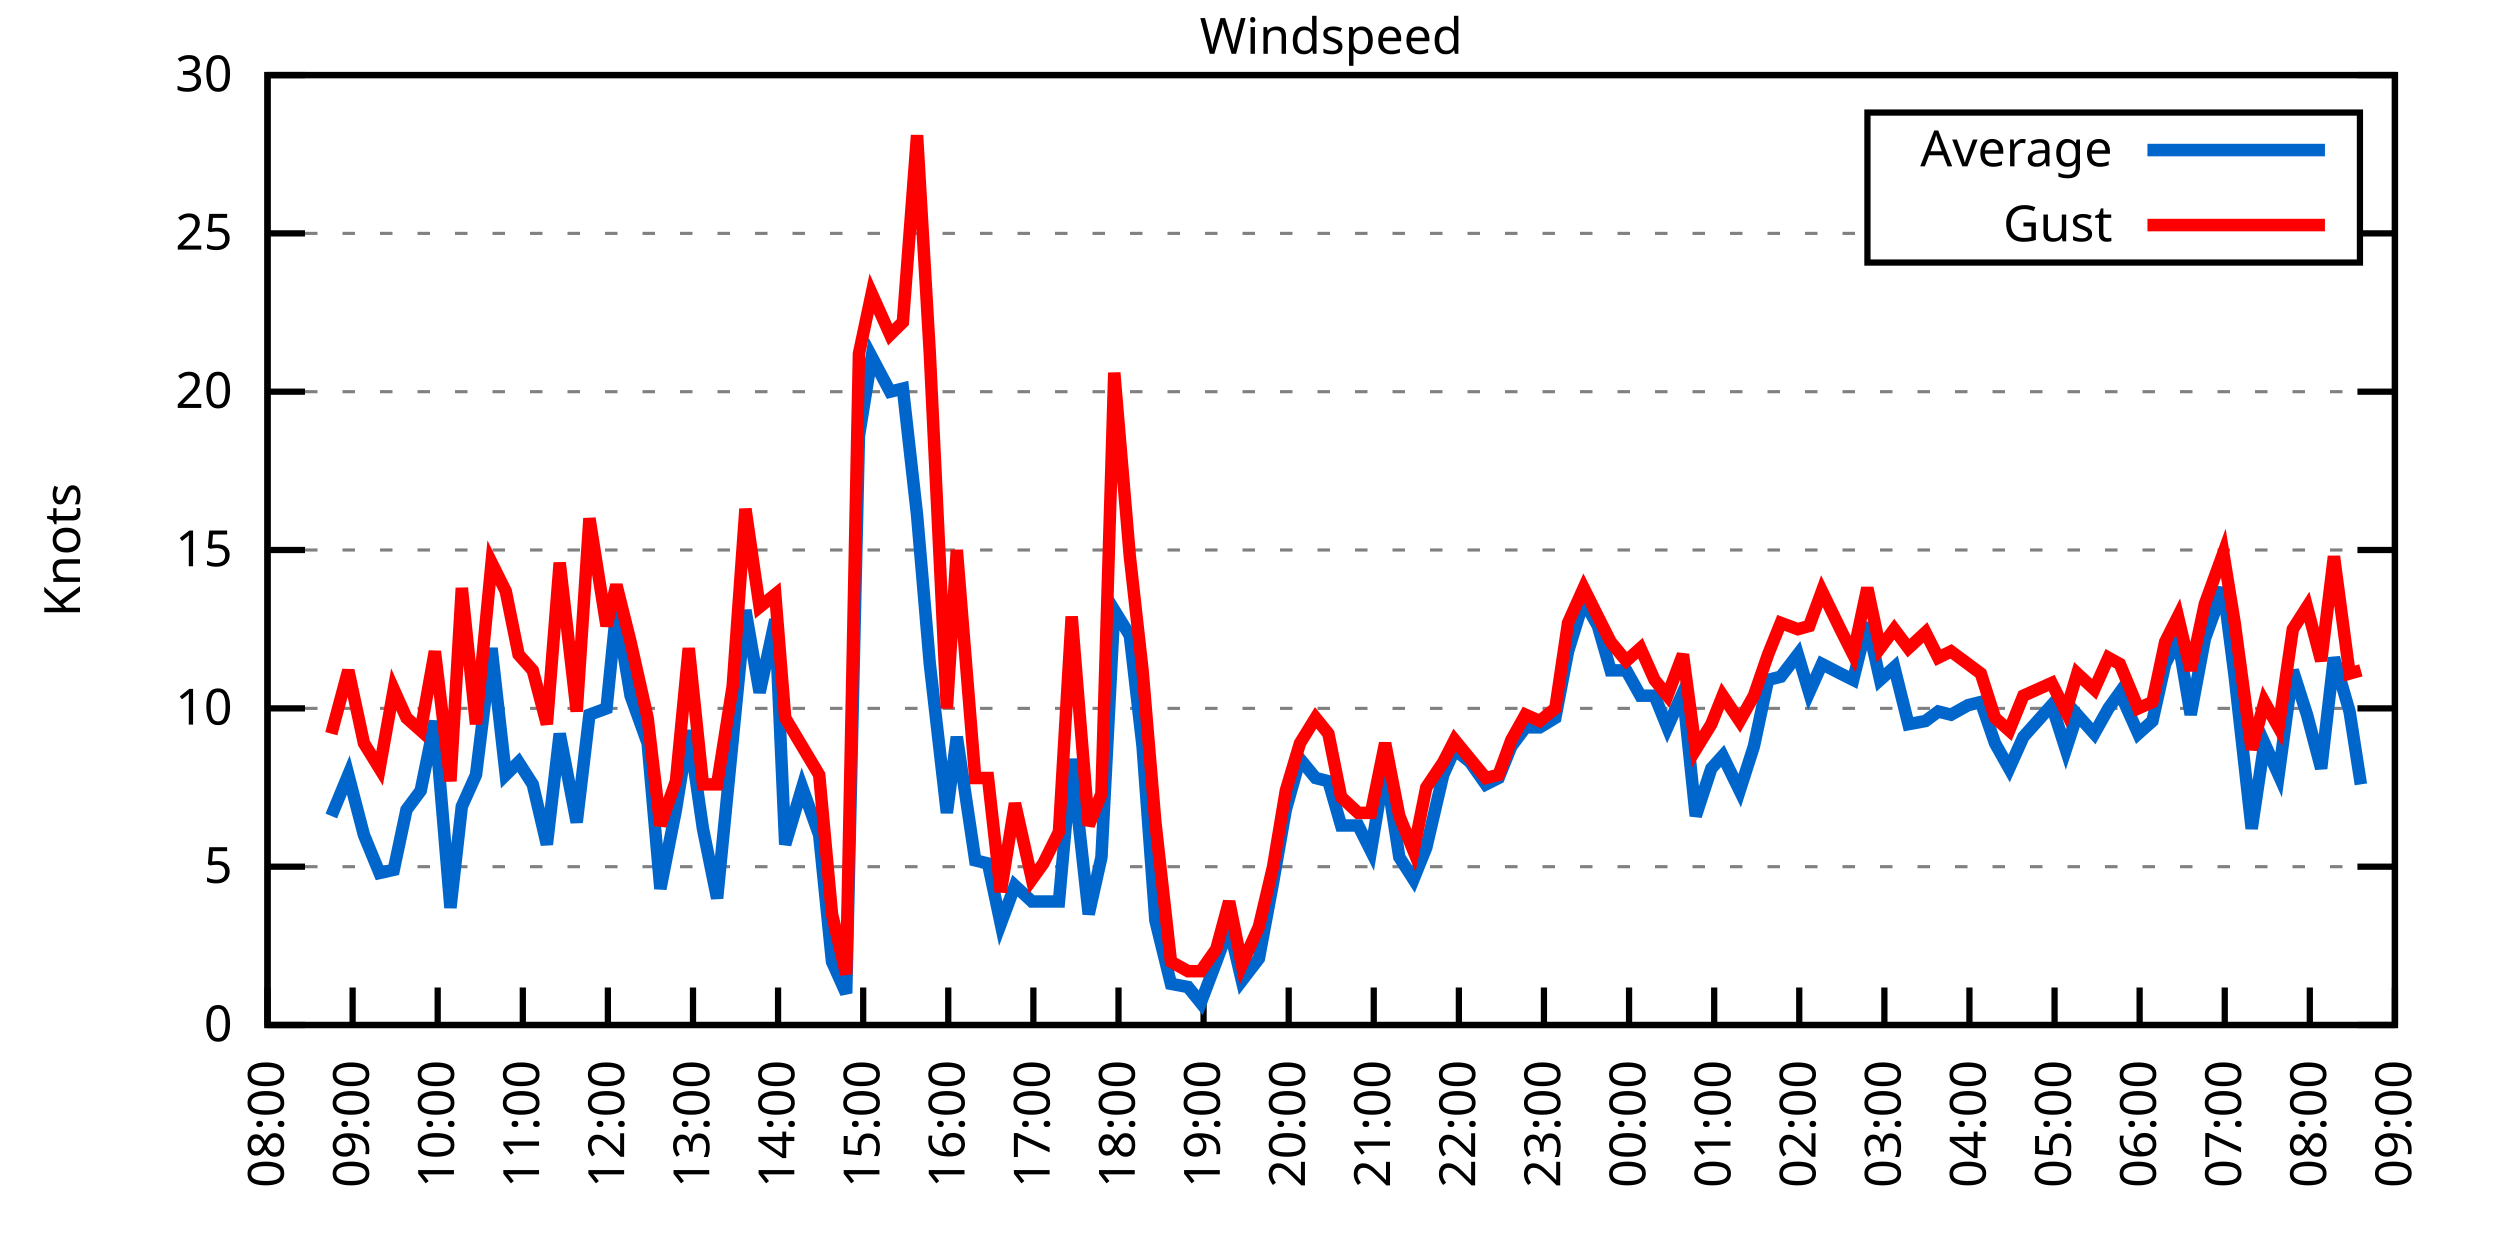
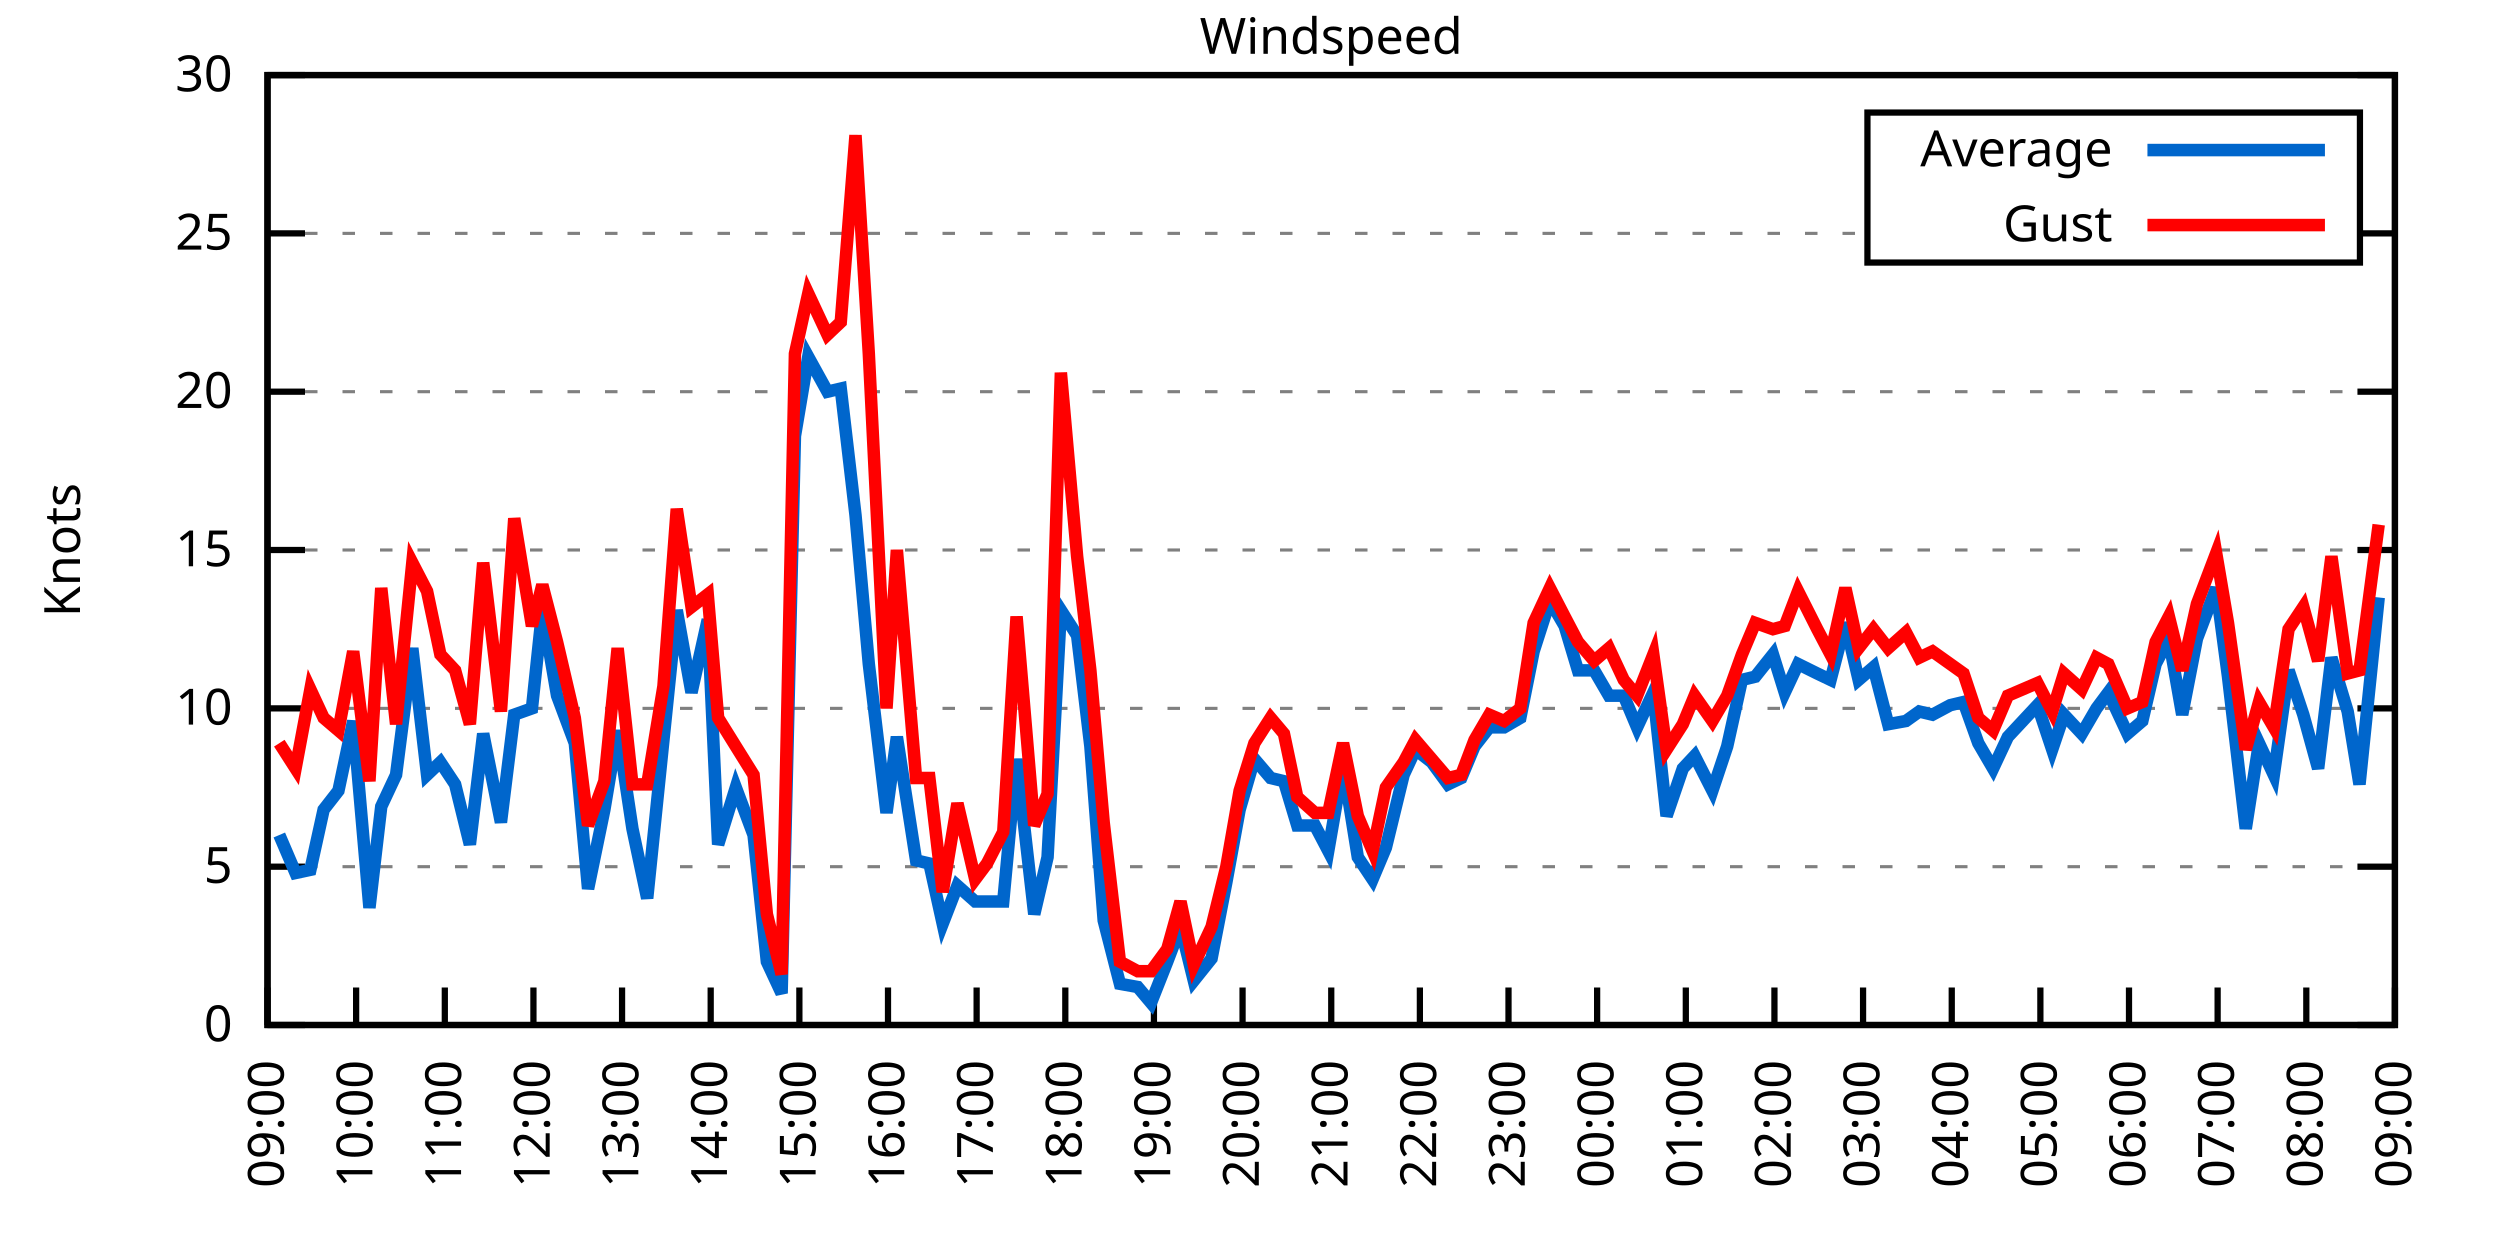
<svg xmlns="http://www.w3.org/2000/svg" xmlns:xlink="http://www.w3.org/1999/xlink" width="400" height="200" viewBox="0 0 400 200">
  <g id="gnuplot_canvas">
    <rect x="0" y="0" width="400" height="200" fill="none" />
    <defs>
      <circle id="gpDot" r="0.5" stroke-width="0.5" stroke="currentColor" />
      <path id="gpPt0" stroke-width="0.333" stroke="currentColor" d="M-1,0 h2 M0,-1 v2" />
      <path id="gpPt1" stroke-width="0.333" stroke="currentColor" d="M-1,-1 L1,1 M1,-1 L-1,1" />
      <path id="gpPt2" stroke-width="0.333" stroke="currentColor" d="M-1,0 L1,0 M0,-1 L0,1 M-1,-1 L1,1 M-1,1 L1,-1" />
      <rect id="gpPt3" stroke-width="0.333" stroke="currentColor" x="-1" y="-1" width="2" height="2" />
      <rect id="gpPt4" stroke-width="0.333" stroke="currentColor" fill="currentColor" x="-1" y="-1" width="2" height="2" />
      <circle id="gpPt5" stroke-width="0.333" stroke="currentColor" cx="0" cy="0" r="1" />
      <use xlink:href="#gpPt5" id="gpPt6" fill="currentColor" stroke="none" />
      <path id="gpPt7" stroke-width="0.333" stroke="currentColor" d="M0,-1.33 L-1.33,0.67 L1.33,0.67 z" />
      <use xlink:href="#gpPt7" id="gpPt8" fill="currentColor" stroke="none" />
      <use xlink:href="#gpPt7" id="gpPt9" stroke="currentColor" transform="rotate(180)" />
      <use xlink:href="#gpPt9" id="gpPt10" fill="currentColor" stroke="none" />
      <use xlink:href="#gpPt3" id="gpPt11" stroke="currentColor" transform="rotate(45)" />
      <use xlink:href="#gpPt11" id="gpPt12" fill="currentColor" stroke="none" />
      <path id="gpPt13" stroke-width="0.333" stroke="currentColor" d="M0,1.330 L1.265,0.411 L0.782,-1.067 L-0.782,-1.076 L-1.265,0.411 z" />
      <use xlink:href="#gpPt13" id="gpPt14" fill="currentColor" stroke="none" />
      <filter id="textbox" filterUnits="objectBoundingBox" x="0" y="0" height="1" width="1">
        <feFlood flood-color="white" flood-opacity="1" result="bgnd" />
        <feComposite in="SourceGraphic" in2="bgnd" operator="atop" />
      </filter>
      <filter id="greybox" filterUnits="objectBoundingBox" x="0" y="0" height="1" width="1">
        <feFlood flood-color="lightgrey" flood-opacity="1" result="grey" />
        <feComposite in="SourceGraphic" in2="grey" operator="atop" />
      </filter>
    </defs>
    <g fill="none" color="white" stroke="currentColor" stroke-width="1.00" stroke-linecap="butt" stroke-linejoin="miter">
</g>
    <g fill="none" color="black" stroke="currentColor" stroke-width="1.00" stroke-linecap="butt" stroke-linejoin="miter">
      <g stroke="none" shape-rendering="crispEdges">
        <polygon fill="rgb(255, 255, 255)" points="42.80,164.00 383.18,164.00 383.18,12.02 42.80,12.02 " />
      </g>
    </g>
    <g fill="none" color="black" stroke="currentColor" stroke-width="1.00" stroke-linecap="butt" stroke-linejoin="miter">
</g>
    <g fill="none" color="black" stroke="black" stroke-width="0.50" stroke-linecap="butt" stroke-linejoin="miter">
</g>
    <g fill="none" color="gray" stroke="currentColor" stroke-width="0.50" stroke-linecap="butt" stroke-linejoin="miter">
      <path stroke="gray" stroke-dasharray="2,4" class="gridline" d="M42.80,164.00 L383.19,164.00  " />
    </g>
    <g fill="none" color="gray" stroke="gray" stroke-width="1.00" stroke-linecap="butt" stroke-linejoin="miter">
</g>
    <g fill="none" color="black" stroke="currentColor" stroke-width="1.00" stroke-linecap="butt" stroke-linejoin="miter">
      <path stroke="black" d="M42.80,164.00 L48.80,164.00 M383.19,164.00 L377.19,164.00  " />
      <g transform="translate(37.20,166.60)" stroke="none" fill="black" font-family="Sans" font-size="8.00" text-anchor="end">
        <text>
          <tspan font-family="Sans"> 0</tspan>
        </text>
      </g>
    </g>
    <g fill="none" color="black" stroke="currentColor" stroke-width="1.00" stroke-linecap="butt" stroke-linejoin="miter">
</g>
    <g fill="none" color="black" stroke="black" stroke-width="0.50" stroke-linecap="butt" stroke-linejoin="miter">
</g>
    <g fill="none" color="gray" stroke="currentColor" stroke-width="0.50" stroke-linecap="butt" stroke-linejoin="miter">
      <path stroke="gray" stroke-dasharray="2,4" class="gridline" d="M42.80,138.67 L383.19,138.67  " />
    </g>
    <g fill="none" color="gray" stroke="gray" stroke-width="1.00" stroke-linecap="butt" stroke-linejoin="miter">
</g>
    <g fill="none" color="black" stroke="currentColor" stroke-width="1.00" stroke-linecap="butt" stroke-linejoin="miter">
      <path stroke="black" d="M42.80,138.67 L48.80,138.67 M383.19,138.67 L377.19,138.67  " />
      <g transform="translate(37.20,141.27)" stroke="none" fill="black" font-family="Sans" font-size="8.00" text-anchor="end">
        <text>
          <tspan font-family="Sans"> 5</tspan>
        </text>
      </g>
    </g>
    <g fill="none" color="black" stroke="currentColor" stroke-width="1.00" stroke-linecap="butt" stroke-linejoin="miter">
</g>
    <g fill="none" color="black" stroke="black" stroke-width="0.50" stroke-linecap="butt" stroke-linejoin="miter">
</g>
    <g fill="none" color="gray" stroke="currentColor" stroke-width="0.50" stroke-linecap="butt" stroke-linejoin="miter">
      <path stroke="gray" stroke-dasharray="2,4" class="gridline" d="M42.80,113.34 L383.19,113.34  " />
    </g>
    <g fill="none" color="gray" stroke="gray" stroke-width="1.00" stroke-linecap="butt" stroke-linejoin="miter">
</g>
    <g fill="none" color="black" stroke="currentColor" stroke-width="1.00" stroke-linecap="butt" stroke-linejoin="miter">
      <path stroke="black" d="M42.80,113.34 L48.80,113.34 M383.19,113.34 L377.19,113.34  " />
      <g transform="translate(37.20,115.94)" stroke="none" fill="black" font-family="Sans" font-size="8.00" text-anchor="end">
        <text>
          <tspan font-family="Sans"> 10</tspan>
        </text>
      </g>
    </g>
    <g fill="none" color="black" stroke="currentColor" stroke-width="1.00" stroke-linecap="butt" stroke-linejoin="miter">
</g>
    <g fill="none" color="black" stroke="black" stroke-width="0.50" stroke-linecap="butt" stroke-linejoin="miter">
</g>
    <g fill="none" color="gray" stroke="currentColor" stroke-width="0.50" stroke-linecap="butt" stroke-linejoin="miter">
      <path stroke="gray" stroke-dasharray="2,4" class="gridline" d="M42.80,88.00 L383.19,88.00  " />
    </g>
    <g fill="none" color="gray" stroke="gray" stroke-width="1.00" stroke-linecap="butt" stroke-linejoin="miter">
</g>
    <g fill="none" color="black" stroke="currentColor" stroke-width="1.00" stroke-linecap="butt" stroke-linejoin="miter">
      <path stroke="black" d="M42.80,88.00 L48.80,88.00 M383.19,88.00 L377.19,88.00  " />
      <g transform="translate(37.20,90.60)" stroke="none" fill="black" font-family="Sans" font-size="8.00" text-anchor="end">
        <text>
          <tspan font-family="Sans"> 15</tspan>
        </text>
      </g>
    </g>
    <g fill="none" color="black" stroke="currentColor" stroke-width="1.00" stroke-linecap="butt" stroke-linejoin="miter">
</g>
    <g fill="none" color="black" stroke="black" stroke-width="0.50" stroke-linecap="butt" stroke-linejoin="miter">
</g>
    <g fill="none" color="gray" stroke="currentColor" stroke-width="0.50" stroke-linecap="butt" stroke-linejoin="miter">
      <path stroke="gray" stroke-dasharray="2,4" class="gridline" d="M42.80,62.67 L383.19,62.67  " />
    </g>
    <g fill="none" color="gray" stroke="gray" stroke-width="1.00" stroke-linecap="butt" stroke-linejoin="miter">
</g>
    <g fill="none" color="black" stroke="currentColor" stroke-width="1.00" stroke-linecap="butt" stroke-linejoin="miter">
      <path stroke="black" d="M42.80,62.67 L48.80,62.67 M383.19,62.67 L377.19,62.67  " />
      <g transform="translate(37.20,65.27)" stroke="none" fill="black" font-family="Sans" font-size="8.00" text-anchor="end">
        <text>
          <tspan font-family="Sans"> 20</tspan>
        </text>
      </g>
    </g>
    <g fill="none" color="black" stroke="currentColor" stroke-width="1.00" stroke-linecap="butt" stroke-linejoin="miter">
</g>
    <g fill="none" color="black" stroke="black" stroke-width="0.50" stroke-linecap="butt" stroke-linejoin="miter">
</g>
    <g fill="none" color="gray" stroke="currentColor" stroke-width="0.50" stroke-linecap="butt" stroke-linejoin="miter">
      <path stroke="gray" stroke-dasharray="2,4" class="gridline" d="M42.80,37.34 L298.79,37.34 M377.59,37.34 L383.19,37.34  " />
    </g>
    <g fill="none" color="gray" stroke="gray" stroke-width="1.00" stroke-linecap="butt" stroke-linejoin="miter">
</g>
    <g fill="none" color="black" stroke="currentColor" stroke-width="1.00" stroke-linecap="butt" stroke-linejoin="miter">
      <path stroke="black" d="M42.80,37.34 L48.80,37.34 M383.19,37.34 L377.19,37.34  " />
      <g transform="translate(37.20,39.94)" stroke="none" fill="black" font-family="Sans" font-size="8.00" text-anchor="end">
        <text>
          <tspan font-family="Sans"> 25</tspan>
        </text>
      </g>
    </g>
    <g fill="none" color="black" stroke="currentColor" stroke-width="1.00" stroke-linecap="butt" stroke-linejoin="miter">
</g>
    <g fill="none" color="black" stroke="black" stroke-width="0.50" stroke-linecap="butt" stroke-linejoin="miter">
</g>
    <g fill="none" color="gray" stroke="currentColor" stroke-width="0.50" stroke-linecap="butt" stroke-linejoin="miter">
      <path stroke="gray" stroke-dasharray="2,4" class="gridline" d="M42.80,12.01 L383.19,12.01  " />
    </g>
    <g fill="none" color="gray" stroke="gray" stroke-width="1.00" stroke-linecap="butt" stroke-linejoin="miter">
</g>
    <g fill="none" color="black" stroke="currentColor" stroke-width="1.00" stroke-linecap="butt" stroke-linejoin="miter">
      <path stroke="black" d="M42.80,12.01 L48.80,12.01 M383.19,12.01 L377.19,12.01  " />
      <g transform="translate(37.20,14.61)" stroke="none" fill="black" font-family="Sans" font-size="8.00" text-anchor="end">
        <text>
          <tspan font-family="Sans"> 30</tspan>
        </text>
      </g>
    </g>
    <g fill="none" color="black" stroke="currentColor" stroke-width="1.00" stroke-linecap="butt" stroke-linejoin="miter">
      <path stroke="black" d="M42.80,164.00 L42.80,158.00  " />
      <g transform="translate(45.40,169.60) rotate(270.00)" stroke="none" fill="black" font-family="Sans" font-size="8.00" text-anchor="end">
        <text>
-           <tspan font-family="Sans">08:00</tspan>
-         </text>
-       </g>
-     </g>
-     <g fill="none" color="black" stroke="currentColor" stroke-width="1.00" stroke-linecap="butt" stroke-linejoin="miter">
-       <path stroke="black" d="M56.42,164.00 L56.42,158.00  " />
-       <g transform="translate(59.02,169.60) rotate(270.00)" stroke="none" fill="black" font-family="Sans" font-size="8.00" text-anchor="end">
-         <text>
          <tspan font-family="Sans">09:00</tspan>
        </text>
      </g>
    </g>
    <g fill="none" color="black" stroke="currentColor" stroke-width="1.00" stroke-linecap="butt" stroke-linejoin="miter">
-       <path stroke="black" d="M70.03,164.00 L70.03,158.00  " />
-       <g transform="translate(72.63,169.60) rotate(270.00)" stroke="none" fill="black" font-family="Sans" font-size="8.00" text-anchor="end">
+       <path stroke="black" d="M56.98,164.00 L56.98,158.00  " />
+       <g transform="translate(59.58,169.60) rotate(270.00)" stroke="none" fill="black" font-family="Sans" font-size="8.00" text-anchor="end">
        <text>
          <tspan font-family="Sans">10:00</tspan>
        </text>
      </g>
    </g>
    <g fill="none" color="black" stroke="currentColor" stroke-width="1.00" stroke-linecap="butt" stroke-linejoin="miter">
-       <path stroke="black" d="M83.65,164.00 L83.65,158.00  " />
-       <g transform="translate(86.25,169.60) rotate(270.00)" stroke="none" fill="black" font-family="Sans" font-size="8.00" text-anchor="end">
+       <path stroke="black" d="M71.17,164.00 L71.17,158.00  " />
+       <g transform="translate(73.77,169.60) rotate(270.00)" stroke="none" fill="black" font-family="Sans" font-size="8.00" text-anchor="end">
        <text>
          <tspan font-family="Sans">11:00</tspan>
        </text>
      </g>
    </g>
    <g fill="none" color="black" stroke="currentColor" stroke-width="1.00" stroke-linecap="butt" stroke-linejoin="miter">
-       <path stroke="black" d="M97.26,164.00 L97.26,158.00  " />
-       <g transform="translate(99.86,169.60) rotate(270.00)" stroke="none" fill="black" font-family="Sans" font-size="8.00" text-anchor="end">
+       <path stroke="black" d="M85.35,164.00 L85.35,158.00  " />
+       <g transform="translate(87.95,169.60) rotate(270.00)" stroke="none" fill="black" font-family="Sans" font-size="8.00" text-anchor="end">
        <text>
          <tspan font-family="Sans">12:00</tspan>
        </text>
      </g>
    </g>
    <g fill="none" color="black" stroke="currentColor" stroke-width="1.00" stroke-linecap="butt" stroke-linejoin="miter">
-       <path stroke="black" d="M110.88,164.00 L110.88,158.00  " />
-       <g transform="translate(113.48,169.60) rotate(270.00)" stroke="none" fill="black" font-family="Sans" font-size="8.00" text-anchor="end">
+       <path stroke="black" d="M99.53,164.00 L99.53,158.00  " />
+       <g transform="translate(102.13,169.60) rotate(270.00)" stroke="none" fill="black" font-family="Sans" font-size="8.00" text-anchor="end">
        <text>
          <tspan font-family="Sans">13:00</tspan>
        </text>
      </g>
    </g>
    <g fill="none" color="black" stroke="currentColor" stroke-width="1.00" stroke-linecap="butt" stroke-linejoin="miter">
-       <path stroke="black" d="M124.49,164.00 L124.49,158.00  " />
-       <g transform="translate(127.09,169.60) rotate(270.00)" stroke="none" fill="black" font-family="Sans" font-size="8.00" text-anchor="end">
+       <path stroke="black" d="M113.71,164.00 L113.71,158.00  " />
+       <g transform="translate(116.31,169.60) rotate(270.00)" stroke="none" fill="black" font-family="Sans" font-size="8.00" text-anchor="end">
        <text>
          <tspan font-family="Sans">14:00</tspan>
        </text>
      </g>
    </g>
    <g fill="none" color="black" stroke="currentColor" stroke-width="1.00" stroke-linecap="butt" stroke-linejoin="miter">
-       <path stroke="black" d="M138.11,164.00 L138.11,158.00  " />
-       <g transform="translate(140.71,169.60) rotate(270.00)" stroke="none" fill="black" font-family="Sans" font-size="8.00" text-anchor="end">
+       <path stroke="black" d="M127.90,164.00 L127.90,158.00  " />
+       <g transform="translate(130.50,169.60) rotate(270.00)" stroke="none" fill="black" font-family="Sans" font-size="8.00" text-anchor="end">
        <text>
          <tspan font-family="Sans">15:00</tspan>
        </text>
      </g>
    </g>
    <g fill="none" color="black" stroke="currentColor" stroke-width="1.00" stroke-linecap="butt" stroke-linejoin="miter">
-       <path stroke="black" d="M151.72,164.00 L151.72,158.00  " />
-       <g transform="translate(154.32,169.60) rotate(270.00)" stroke="none" fill="black" font-family="Sans" font-size="8.00" text-anchor="end">
+       <path stroke="black" d="M142.08,164.00 L142.08,158.00  " />
+       <g transform="translate(144.68,169.60) rotate(270.00)" stroke="none" fill="black" font-family="Sans" font-size="8.00" text-anchor="end">
        <text>
          <tspan font-family="Sans">16:00</tspan>
        </text>
      </g>
    </g>
    <g fill="none" color="black" stroke="currentColor" stroke-width="1.00" stroke-linecap="butt" stroke-linejoin="miter">
-       <path stroke="black" d="M165.34,164.00 L165.34,158.00  " />
-       <g transform="translate(167.94,169.60) rotate(270.00)" stroke="none" fill="black" font-family="Sans" font-size="8.00" text-anchor="end">
+       <path stroke="black" d="M156.26,164.00 L156.26,158.00  " />
+       <g transform="translate(158.86,169.60) rotate(270.00)" stroke="none" fill="black" font-family="Sans" font-size="8.00" text-anchor="end">
        <text>
          <tspan font-family="Sans">17:00</tspan>
        </text>
      </g>
    </g>
    <g fill="none" color="black" stroke="currentColor" stroke-width="1.00" stroke-linecap="butt" stroke-linejoin="miter">
-       <path stroke="black" d="M178.96,164.00 L178.96,158.00  " />
-       <g transform="translate(181.56,169.60) rotate(270.00)" stroke="none" fill="black" font-family="Sans" font-size="8.00" text-anchor="end">
+       <path stroke="black" d="M170.45,164.00 L170.45,158.00  " />
+       <g transform="translate(173.05,169.60) rotate(270.00)" stroke="none" fill="black" font-family="Sans" font-size="8.00" text-anchor="end">
        <text>
          <tspan font-family="Sans">18:00</tspan>
        </text>
      </g>
    </g>
    <g fill="none" color="black" stroke="currentColor" stroke-width="1.00" stroke-linecap="butt" stroke-linejoin="miter">
-       <path stroke="black" d="M192.57,164.00 L192.57,158.00  " />
-       <g transform="translate(195.17,169.60) rotate(270.00)" stroke="none" fill="black" font-family="Sans" font-size="8.00" text-anchor="end">
+       <path stroke="black" d="M184.63,164.00 L184.63,158.00  " />
+       <g transform="translate(187.23,169.60) rotate(270.00)" stroke="none" fill="black" font-family="Sans" font-size="8.00" text-anchor="end">
        <text>
          <tspan font-family="Sans">19:00</tspan>
        </text>
      </g>
    </g>
    <g fill="none" color="black" stroke="currentColor" stroke-width="1.00" stroke-linecap="butt" stroke-linejoin="miter">
-       <path stroke="black" d="M206.19,164.00 L206.19,158.00  " />
-       <g transform="translate(208.79,169.60) rotate(270.00)" stroke="none" fill="black" font-family="Sans" font-size="8.00" text-anchor="end">
+       <path stroke="black" d="M198.81,164.00 L198.81,158.00  " />
+       <g transform="translate(201.41,169.60) rotate(270.00)" stroke="none" fill="black" font-family="Sans" font-size="8.00" text-anchor="end">
        <text>
          <tspan font-family="Sans">20:00</tspan>
        </text>
      </g>
    </g>
    <g fill="none" color="black" stroke="currentColor" stroke-width="1.00" stroke-linecap="butt" stroke-linejoin="miter">
-       <path stroke="black" d="M219.80,164.00 L219.80,158.00  " />
-       <g transform="translate(222.40,169.60) rotate(270.00)" stroke="none" fill="black" font-family="Sans" font-size="8.00" text-anchor="end">
+       <path stroke="black" d="M213.00,164.00 L213.00,158.00  " />
+       <g transform="translate(215.60,169.60) rotate(270.00)" stroke="none" fill="black" font-family="Sans" font-size="8.00" text-anchor="end">
        <text>
          <tspan font-family="Sans">21:00</tspan>
        </text>
      </g>
    </g>
    <g fill="none" color="black" stroke="currentColor" stroke-width="1.00" stroke-linecap="butt" stroke-linejoin="miter">
-       <path stroke="black" d="M233.42,164.00 L233.42,158.00  " />
-       <g transform="translate(236.02,169.60) rotate(270.00)" stroke="none" fill="black" font-family="Sans" font-size="8.00" text-anchor="end">
+       <path stroke="black" d="M227.18,164.00 L227.18,158.00  " />
+       <g transform="translate(229.78,169.60) rotate(270.00)" stroke="none" fill="black" font-family="Sans" font-size="8.00" text-anchor="end">
        <text>
          <tspan font-family="Sans">22:00</tspan>
        </text>
      </g>
    </g>
    <g fill="none" color="black" stroke="currentColor" stroke-width="1.00" stroke-linecap="butt" stroke-linejoin="miter">
-       <path stroke="black" d="M247.03,164.00 L247.03,158.00  " />
-       <g transform="translate(249.63,169.60) rotate(270.00)" stroke="none" fill="black" font-family="Sans" font-size="8.00" text-anchor="end">
+       <path stroke="black" d="M241.36,164.00 L241.36,158.00  " />
+       <g transform="translate(243.96,169.60) rotate(270.00)" stroke="none" fill="black" font-family="Sans" font-size="8.00" text-anchor="end">
        <text>
          <tspan font-family="Sans">23:00</tspan>
        </text>
      </g>
    </g>
    <g fill="none" color="black" stroke="currentColor" stroke-width="1.00" stroke-linecap="butt" stroke-linejoin="miter">
-       <path stroke="black" d="M260.65,164.00 L260.65,158.00  " />
-       <g transform="translate(263.25,169.60) rotate(270.00)" stroke="none" fill="black" font-family="Sans" font-size="8.00" text-anchor="end">
+       <path stroke="black" d="M255.54,164.00 L255.54,158.00  " />
+       <g transform="translate(258.14,169.60) rotate(270.00)" stroke="none" fill="black" font-family="Sans" font-size="8.00" text-anchor="end">
        <text>
          <tspan font-family="Sans">00:00</tspan>
        </text>
      </g>
    </g>
    <g fill="none" color="black" stroke="currentColor" stroke-width="1.00" stroke-linecap="butt" stroke-linejoin="miter">
-       <path stroke="black" d="M274.27,164.00 L274.27,158.00  " />
-       <g transform="translate(276.87,169.60) rotate(270.00)" stroke="none" fill="black" font-family="Sans" font-size="8.00" text-anchor="end">
+       <path stroke="black" d="M269.73,164.00 L269.73,158.00  " />
+       <g transform="translate(272.33,169.60) rotate(270.00)" stroke="none" fill="black" font-family="Sans" font-size="8.00" text-anchor="end">
        <text>
          <tspan font-family="Sans">01:00</tspan>
        </text>
      </g>
    </g>
    <g fill="none" color="black" stroke="currentColor" stroke-width="1.00" stroke-linecap="butt" stroke-linejoin="miter">
-       <path stroke="black" d="M287.88,164.00 L287.88,158.00  " />
-       <g transform="translate(290.48,169.60) rotate(270.00)" stroke="none" fill="black" font-family="Sans" font-size="8.00" text-anchor="end">
+       <path stroke="black" d="M283.91,164.00 L283.91,158.00  " />
+       <g transform="translate(286.51,169.60) rotate(270.00)" stroke="none" fill="black" font-family="Sans" font-size="8.00" text-anchor="end">
        <text>
          <tspan font-family="Sans">02:00</tspan>
        </text>
      </g>
    </g>
    <g fill="none" color="black" stroke="currentColor" stroke-width="1.00" stroke-linecap="butt" stroke-linejoin="miter">
-       <path stroke="black" d="M301.50,164.00 L301.50,158.00  " />
-       <g transform="translate(304.10,169.60) rotate(270.00)" stroke="none" fill="black" font-family="Sans" font-size="8.00" text-anchor="end">
+       <path stroke="black" d="M298.09,164.00 L298.09,158.00  " />
+       <g transform="translate(300.69,169.60) rotate(270.00)" stroke="none" fill="black" font-family="Sans" font-size="8.00" text-anchor="end">
        <text>
          <tspan font-family="Sans">03:00</tspan>
        </text>
      </g>
    </g>
    <g fill="none" color="black" stroke="currentColor" stroke-width="1.00" stroke-linecap="butt" stroke-linejoin="miter">
-       <path stroke="black" d="M315.11,164.00 L315.11,158.00  " />
-       <g transform="translate(317.71,169.60) rotate(270.00)" stroke="none" fill="black" font-family="Sans" font-size="8.00" text-anchor="end">
+       <path stroke="black" d="M312.28,164.00 L312.28,158.00  " />
+       <g transform="translate(314.88,169.60) rotate(270.00)" stroke="none" fill="black" font-family="Sans" font-size="8.00" text-anchor="end">
        <text>
          <tspan font-family="Sans">04:00</tspan>
        </text>
      </g>
    </g>
    <g fill="none" color="black" stroke="currentColor" stroke-width="1.00" stroke-linecap="butt" stroke-linejoin="miter">
-       <path stroke="black" d="M328.73,164.00 L328.73,158.00  " />
-       <g transform="translate(331.33,169.60) rotate(270.00)" stroke="none" fill="black" font-family="Sans" font-size="8.00" text-anchor="end">
+       <path stroke="black" d="M326.46,164.00 L326.46,158.00  " />
+       <g transform="translate(329.06,169.60) rotate(270.00)" stroke="none" fill="black" font-family="Sans" font-size="8.00" text-anchor="end">
        <text>
          <tspan font-family="Sans">05:00</tspan>
        </text>
      </g>
    </g>
    <g fill="none" color="black" stroke="currentColor" stroke-width="1.00" stroke-linecap="butt" stroke-linejoin="miter">
-       <path stroke="black" d="M342.34,164.00 L342.34,158.00  " />
-       <g transform="translate(344.94,169.60) rotate(270.00)" stroke="none" fill="black" font-family="Sans" font-size="8.00" text-anchor="end">
+       <path stroke="black" d="M340.64,164.00 L340.64,158.00  " />
+       <g transform="translate(343.24,169.60) rotate(270.00)" stroke="none" fill="black" font-family="Sans" font-size="8.00" text-anchor="end">
        <text>
          <tspan font-family="Sans">06:00</tspan>
        </text>
      </g>
    </g>
    <g fill="none" color="black" stroke="currentColor" stroke-width="1.00" stroke-linecap="butt" stroke-linejoin="miter">
-       <path stroke="black" d="M355.96,164.00 L355.96,158.00  " />
-       <g transform="translate(358.56,169.60) rotate(270.00)" stroke="none" fill="black" font-family="Sans" font-size="8.00" text-anchor="end">
+       <path stroke="black" d="M354.82,164.00 L354.82,158.00  " />
+       <g transform="translate(357.42,169.60) rotate(270.00)" stroke="none" fill="black" font-family="Sans" font-size="8.00" text-anchor="end">
        <text>
          <tspan font-family="Sans">07:00</tspan>
        </text>
      </g>
    </g>
    <g fill="none" color="black" stroke="currentColor" stroke-width="1.00" stroke-linecap="butt" stroke-linejoin="miter">
-       <path stroke="black" d="M369.57,164.00 L369.57,158.00  " />
-       <g transform="translate(372.17,169.60) rotate(270.00)" stroke="none" fill="black" font-family="Sans" font-size="8.00" text-anchor="end">
+       <path stroke="black" d="M369.01,164.00 L369.01,158.00  " />
+       <g transform="translate(371.61,169.60) rotate(270.00)" stroke="none" fill="black" font-family="Sans" font-size="8.00" text-anchor="end">
        <text>
          <tspan font-family="Sans">08:00</tspan>
        </text>
      </g>
    </g>
    <g fill="none" color="black" stroke="currentColor" stroke-width="1.00" stroke-linecap="butt" stroke-linejoin="miter">
      <path stroke="black" d="M383.19,164.00 L383.19,158.00  " />
      <g transform="translate(385.79,169.60) rotate(270.00)" stroke="none" fill="black" font-family="Sans" font-size="8.00" text-anchor="end">
        <text>
          <tspan font-family="Sans">09:00</tspan>
        </text>
      </g>
    </g>
    <g fill="none" color="black" stroke="currentColor" stroke-width="1.00" stroke-linecap="butt" stroke-linejoin="miter">
</g>
    <g fill="none" color="black" stroke="currentColor" stroke-width="1.00" stroke-linecap="butt" stroke-linejoin="miter">
      <path stroke="black" d="M42.80,12.01 L42.80,164.00 L383.19,164.00 L383.19,12.01 L42.80,12.01 Z  " />
    </g>
    <g fill="none" color="black" stroke="currentColor" stroke-width="1.00" stroke-linecap="butt" stroke-linejoin="miter">
</g>
    <g fill="none" color="black" stroke="currentColor" stroke-width="1.00" stroke-linecap="butt" stroke-linejoin="miter">
      <path stroke="black" d="M298.79,42.01 L298.79,18.01 L377.59,18.01 L377.59,42.01 L298.79,42.01 Z  " />
    </g>
    <g id="Windspeed_plot_1">
      <g fill="none" color="white" stroke="black" stroke-width="2.00" stroke-linecap="butt" stroke-linejoin="miter">
</g>
      <g fill="none" color="black" stroke="currentColor" stroke-width="2.00" stroke-linecap="butt" stroke-linejoin="miter">
        <g transform="translate(337.99,26.61)" stroke="none" fill="black" font-family="Sans" font-size="8.00" text-anchor="end">
          <text>
            <tspan font-family="Sans">Average</tspan>
          </text>
        </g>
      </g>
      <g fill="none" color="black" stroke="currentColor" stroke-width="2.00" stroke-linecap="butt" stroke-linejoin="miter">
-         <path stroke="rgb(  0, 102, 204)" d="M343.59,24.01 L371.99,24.01 M53.01,130.56 L55.73,123.98 L58.23,133.60 L60.73,139.68 L63.00,139.17 L65.04,129.55   L67.31,126.51 L69.58,115.36 L72.07,145.25 L73.89,129.04 L76.16,123.98 L78.65,103.71 L80.92,123.98 L82.97,121.95   L85.24,125.50 L87.50,135.12 L89.55,117.39 L92.27,131.58 L94.31,114.35 L97.04,113.34 L98.62,97.63 L100.89,111.31   L103.62,118.91 L105.66,142.21 L108.15,129.55 L110.20,116.88 L112.47,132.59 L114.74,143.73 L117.23,118.40 L119.27,97.63   L121.54,110.80 L124.04,99.15 L125.63,135.12 L128.35,126.00 L131.07,133.60 L133.12,153.87 L135.39,158.93 L137.43,69.77   L139.47,57.10 L142.42,62.67 L144.46,62.17 L146.73,82.43 L148.77,106.24 L151.50,130.06 L153.09,117.90 L156.04,137.66   L158.08,138.16 L160.12,147.79 L162.39,141.71 L165.11,144.24 L166.93,144.24 L169.43,144.24 L171.47,121.44 L174.19,146.27   L176.23,137.15 L178.28,97.63 L180.77,101.68 L182.81,119.42 L184.86,147.28 L187.35,157.41 L190.08,157.92 L192.12,160.45   L194.61,153.87 L196.66,148.29 L198.70,156.91 L201.42,153.36 L203.69,141.20 L205.73,129.55 L208.00,121.44 L210.50,124.48   L212.54,124.99 L214.58,132.08 L217.31,132.08 L219.35,136.14 L221.62,122.46 L223.89,137.15 L226.16,140.69 L228.20,135.63   L230.92,123.98 L232.74,119.92 L235.23,121.95 L237.73,125.50 L239.77,124.48 L241.81,119.42 L244.08,116.38 L246.35,116.38   L248.85,114.86 L250.89,104.22 L253.39,96.11 L255.66,100.16 L257.70,107.26 L260.20,107.26 L262.47,111.31 L264.73,111.31   L266.78,116.38 L269.27,110.80 L271.32,130.56 L273.81,122.96 L275.63,120.94 L278.35,126.51 L280.62,119.42 L282.89,108.78   L284.93,108.27 L287.65,104.72 L289.47,110.80 L291.51,106.24 L294.46,107.76 L296.50,108.78 L298.77,99.66 L300.82,108.78   L303.08,106.75 L305.35,115.87 L308.08,115.36 L310.12,113.84 L312.16,114.35 L314.89,112.83 L316.93,112.32 L319.20,118.91   L321.47,122.96 L323.74,117.90 L328.27,112.83 L330.54,119.92 L332.36,114.35 L335.08,117.39 L337.35,113.34 L339.17,110.80   L342.12,117.39 L344.39,115.36 L346.43,106.24 L348.47,102.19 L350.51,114.35 L352.78,102.19 L355.73,94.08 L357.55,108.27   L360.27,132.59 L362.31,118.91 L364.58,123.98 L366.85,107.26 L369.12,114.35 L371.39,122.96 L373.43,105.23 L375.93,113.84   L377.74,125.50  " />
+         <path stroke="rgb(  0, 102, 204)" d="M343.59,24.01 L371.99,24.01 M44.69,133.60 L47.29,139.68 L49.66,139.17 L51.78,129.55 L54.15,126.51 L56.51,115.36   L59.11,145.25 L61.00,129.04 L63.37,123.98 L65.97,103.71 L68.33,123.98 L70.46,121.95 L72.82,125.50 L75.18,135.12   L77.31,117.39 L80.15,131.58 L82.28,114.35 L85.11,113.34 L86.77,97.63 L89.13,111.31 L91.97,118.91 L94.09,142.21   L96.70,129.55 L98.82,116.88 L101.19,132.59 L103.55,143.73 L106.15,118.40 L108.28,97.63 L110.64,110.80 L113.24,99.15   L114.90,135.12 L117.73,126.00 L120.57,133.60 L122.70,153.87 L125.06,158.93 L127.19,69.77 L129.32,57.10 L132.39,62.67   L134.52,62.17 L136.88,82.43 L139.01,106.24 L141.84,130.06 L143.50,117.90 L146.57,137.66 L148.70,138.16 L150.83,147.79   L153.19,141.71 L156.03,144.24 L157.92,144.24 L160.52,144.24 L162.65,121.44 L165.48,146.27 L167.61,137.15 L169.74,97.63   L172.34,101.68 L174.46,119.42 L176.59,147.28 L179.19,157.41 L182.03,157.92 L184.16,160.45 L186.76,153.87 L188.88,148.29   L191.01,156.91 L193.85,153.36 L196.21,141.20 L198.34,129.55 L200.70,121.44 L203.30,124.48 L205.43,124.99 L207.56,132.08   L210.39,132.08 L212.52,136.14 L214.89,122.46 L217.25,137.15 L219.61,140.69 L221.74,135.63 L224.58,123.98 L226.47,119.92   L229.07,121.95 L231.67,125.50 L233.80,124.48 L235.92,119.42 L238.29,116.38 L240.65,116.38 L243.25,114.86 L245.38,104.22   L247.98,96.11 L250.34,100.16 L252.47,107.26 L255.07,107.26 L257.43,111.31 L259.80,111.31 L261.93,116.38 L264.53,110.80   L266.65,130.56 L269.25,122.96 L271.14,120.94 L273.98,126.51 L276.35,119.42 L278.71,108.78 L280.84,108.27 L283.67,104.72   L285.56,110.80 L287.69,106.24 L290.76,107.76 L292.89,108.78 L295.26,99.66 L297.38,108.78 L299.75,106.75 L302.11,115.87   L304.95,115.36 L307.08,113.84 L309.20,114.35 L312.04,112.83 L314.17,112.32 L316.53,118.91 L318.89,122.96 L321.26,117.90   L325.99,112.83 L328.35,119.92 L330.24,114.35 L333.08,117.39 L335.44,113.34 L337.33,110.80 L340.40,117.39 L342.77,115.36   L344.90,106.24 L347.02,102.19 L349.15,114.35 L351.51,102.19 L354.59,94.08 L356.48,108.27 L359.32,132.59 L361.44,118.91   L363.81,123.98 L366.17,107.26 L368.53,114.35 L370.90,122.96 L373.03,105.23 L375.63,113.84 L377.52,125.50 L380.59,95.60    " />
      </g>
    </g>
    <g id="Windspeed_plot_2">
      <g fill="none" color="black" stroke="currentColor" stroke-width="2.00" stroke-linecap="butt" stroke-linejoin="miter">
        <g transform="translate(337.99,38.61)" stroke="none" fill="black" font-family="Sans" font-size="8.00" text-anchor="end">
          <text>
            <tspan font-family="Sans">Gust</tspan>
          </text>
        </g>
      </g>
      <g fill="none" color="black" stroke="currentColor" stroke-width="2.00" stroke-linecap="butt" stroke-linejoin="miter">
-         <path stroke="rgb(255,   0,   0)" d="M343.59,36.01 L371.99,36.01 M53.01,117.39 L55.73,107.26 L58.23,118.91 L60.73,122.96 L63.00,110.30 L65.04,114.86   L67.31,116.88 L69.58,104.22 L72.07,124.99 L73.89,94.08 L76.16,115.87 L78.65,90.03 L80.92,94.59 L82.97,104.72   L85.24,107.26 L87.50,115.87 L89.55,90.03 L92.27,113.84 L94.31,82.94 L97.04,100.16 L98.62,93.58 L100.89,102.70   L103.62,114.86 L105.66,132.08 L108.15,124.99 L110.20,103.71 L112.47,125.50 L114.74,125.50 L117.23,109.79 L119.27,81.42   L121.54,97.12 L124.04,95.10 L125.63,114.86 L128.35,119.42 L131.07,123.98 L133.12,146.27 L135.39,155.89 L137.43,56.59   L139.47,46.97 L142.42,53.55 L144.46,51.53 L146.73,21.64 L148.77,56.59 L151.50,113.34 L153.09,88.00 L156.04,124.48   L158.08,124.48 L160.12,142.72 L162.39,128.54 L165.11,140.69 L166.93,138.16 L169.43,133.10 L171.47,98.64 L174.19,132.08   L176.23,127.02 L178.28,59.63 L180.77,89.02 L182.81,107.26 L184.86,131.58 L187.35,153.87 L190.08,155.39 L192.12,155.39   L194.61,151.84 L196.66,144.24 L198.70,154.37 L201.42,148.29 L203.69,138.67 L205.73,126.51 L208.00,118.91 L210.50,114.86   L212.54,117.39 L214.58,127.52 L217.31,130.06 L219.35,130.06 L221.62,118.91 L223.89,130.56 L226.16,136.14 L228.20,126.00   L230.92,121.95 L232.74,118.40 L235.23,121.44 L237.73,124.48 L239.77,123.98 L241.81,118.40 L244.08,114.35 L246.35,115.36   L248.85,113.34 L250.89,99.66 L253.39,94.08 L255.66,98.64 L257.70,102.70 L260.20,105.74 L262.47,103.71 L264.73,108.78   L266.78,111.31 L269.27,104.72 L271.32,119.92 L273.81,115.87 L275.63,111.31 L278.35,115.36 L280.62,111.31 L282.89,104.72   L284.93,99.66 L287.65,100.67 L289.47,100.16 L291.51,94.59 L294.46,100.67 L296.50,104.72 L298.77,94.08 L300.82,103.71   L303.08,100.67 L305.35,103.71 L308.08,101.18 L310.12,105.23 L312.16,104.22 L314.89,106.24 L316.93,107.76 L319.20,114.86   L321.47,116.88 L323.74,111.31 L328.27,109.28 L330.54,113.84 L332.36,107.76 L335.08,110.30 L337.35,105.23 L339.17,106.24   L342.12,113.34 L344.39,112.32 L346.43,102.70 L348.47,98.64 L350.51,107.26 L352.78,96.62 L355.73,88.51 L357.55,99.66   L360.27,119.92 L362.31,112.32 L364.58,116.38 L366.85,100.67 L369.12,97.12 L371.39,105.74 L373.43,89.02 L375.93,107.76   L377.74,107.26  " />
+         <path stroke="rgb(255,   0,   0)" d="M343.59,36.01 L371.99,36.01 M44.69,118.91 L47.29,122.96 L49.66,110.30 L51.78,114.86 L54.15,116.88 L56.51,104.22   L59.11,124.99 L61.00,94.08 L63.37,115.87 L65.97,90.03 L68.33,94.59 L70.46,104.72 L72.82,107.26 L75.18,115.87   L77.31,90.03 L80.15,113.84 L82.28,82.94 L85.11,100.16 L86.77,93.58 L89.13,102.70 L91.97,114.86 L94.09,132.08   L96.70,124.99 L98.82,103.71 L101.19,125.50 L103.55,125.50 L106.15,109.79 L108.28,81.42 L110.64,97.12 L113.24,95.10   L114.90,114.86 L117.73,119.42 L120.57,123.98 L122.70,146.27 L125.06,155.89 L127.19,56.59 L129.32,46.97 L132.39,53.55   L134.52,51.53 L136.88,21.64 L139.01,56.59 L141.84,113.34 L143.50,88.00 L146.57,124.48 L148.70,124.48 L150.83,142.72   L153.19,128.54 L156.03,140.69 L157.92,138.16 L160.52,133.10 L162.65,98.64 L165.48,132.08 L167.61,127.02 L169.74,59.63   L172.34,89.02 L174.46,107.26 L176.59,131.58 L179.19,153.87 L182.03,155.39 L184.16,155.39 L186.76,151.84 L188.88,144.24   L191.01,154.37 L193.85,148.29 L196.21,138.67 L198.34,126.51 L200.70,118.91 L203.30,114.86 L205.43,117.39 L207.56,127.52   L210.39,130.06 L212.52,130.06 L214.89,118.91 L217.25,130.56 L219.61,136.14 L221.74,126.00 L224.58,121.95 L226.47,118.40   L229.07,121.44 L231.67,124.48 L233.80,123.98 L235.92,118.40 L238.29,114.35 L240.65,115.36 L243.25,113.34 L245.38,99.66   L247.98,94.08 L250.34,98.64 L252.47,102.70 L255.07,105.74 L257.43,103.71 L259.80,108.78 L261.93,111.31 L264.53,104.72   L266.65,119.92 L269.25,115.87 L271.14,111.31 L273.98,115.36 L276.35,111.31 L278.71,104.72 L280.84,99.66 L283.67,100.67   L285.56,100.16 L287.69,94.59 L290.76,100.67 L292.89,104.72 L295.26,94.08 L297.38,103.71 L299.75,100.67 L302.11,103.71   L304.95,101.18 L307.08,105.23 L309.20,104.22 L312.04,106.24 L314.17,107.76 L316.53,114.86 L318.89,116.88 L321.26,111.31   L325.99,109.28 L328.35,113.84 L330.24,107.76 L333.08,110.30 L335.44,105.23 L337.33,106.24 L340.40,113.34 L342.77,112.32   L344.90,102.70 L347.02,98.64 L349.15,107.26 L351.51,96.62 L354.59,88.51 L356.48,99.66 L359.32,119.92 L361.44,112.32   L363.81,116.38 L366.17,100.67 L368.53,97.12 L370.90,105.74 L373.03,89.02 L375.63,107.76 L377.52,107.26 L380.59,83.95    " />
      </g>
    </g>
    <g fill="none" color="black" stroke="currentColor" stroke-width="2.00" stroke-linecap="butt" stroke-linejoin="miter">
</g>
    <g fill="none" color="black" stroke="black" stroke-width="1.00" stroke-linecap="butt" stroke-linejoin="miter">
</g>
    <g fill="none" color="black" stroke="currentColor" stroke-width="1.00" stroke-linecap="butt" stroke-linejoin="miter">
      <path stroke="black" d="M42.80,12.01 L42.80,164.00 L383.19,164.00 L383.19,12.01 L42.80,12.01 Z  " />
      <g transform="translate(12.80,88.01) rotate(270.00)" stroke="none" fill="black" font-family="Sans" font-size="8.00" text-anchor="middle">
        <text>
          <tspan font-family="Sans">Knots</tspan>
        </text>
      </g>
    </g>
    <g fill="none" color="black" stroke="currentColor" stroke-width="1.00" stroke-linecap="butt" stroke-linejoin="miter">
</g>
    <g fill="none" color="black" stroke="currentColor" stroke-width="1.00" stroke-linecap="butt" stroke-linejoin="miter">
      <g transform="translate(212.99,8.61)" stroke="none" fill="black" font-family="Sans" font-size="8.00" text-anchor="middle">
        <text>
          <tspan font-family="Sans">Windspeed</tspan>
        </text>
      </g>
    </g>
    <g fill="none" color="black" stroke="currentColor" stroke-width="1.00" stroke-linecap="butt" stroke-linejoin="miter">
</g>
  </g>
</svg>
